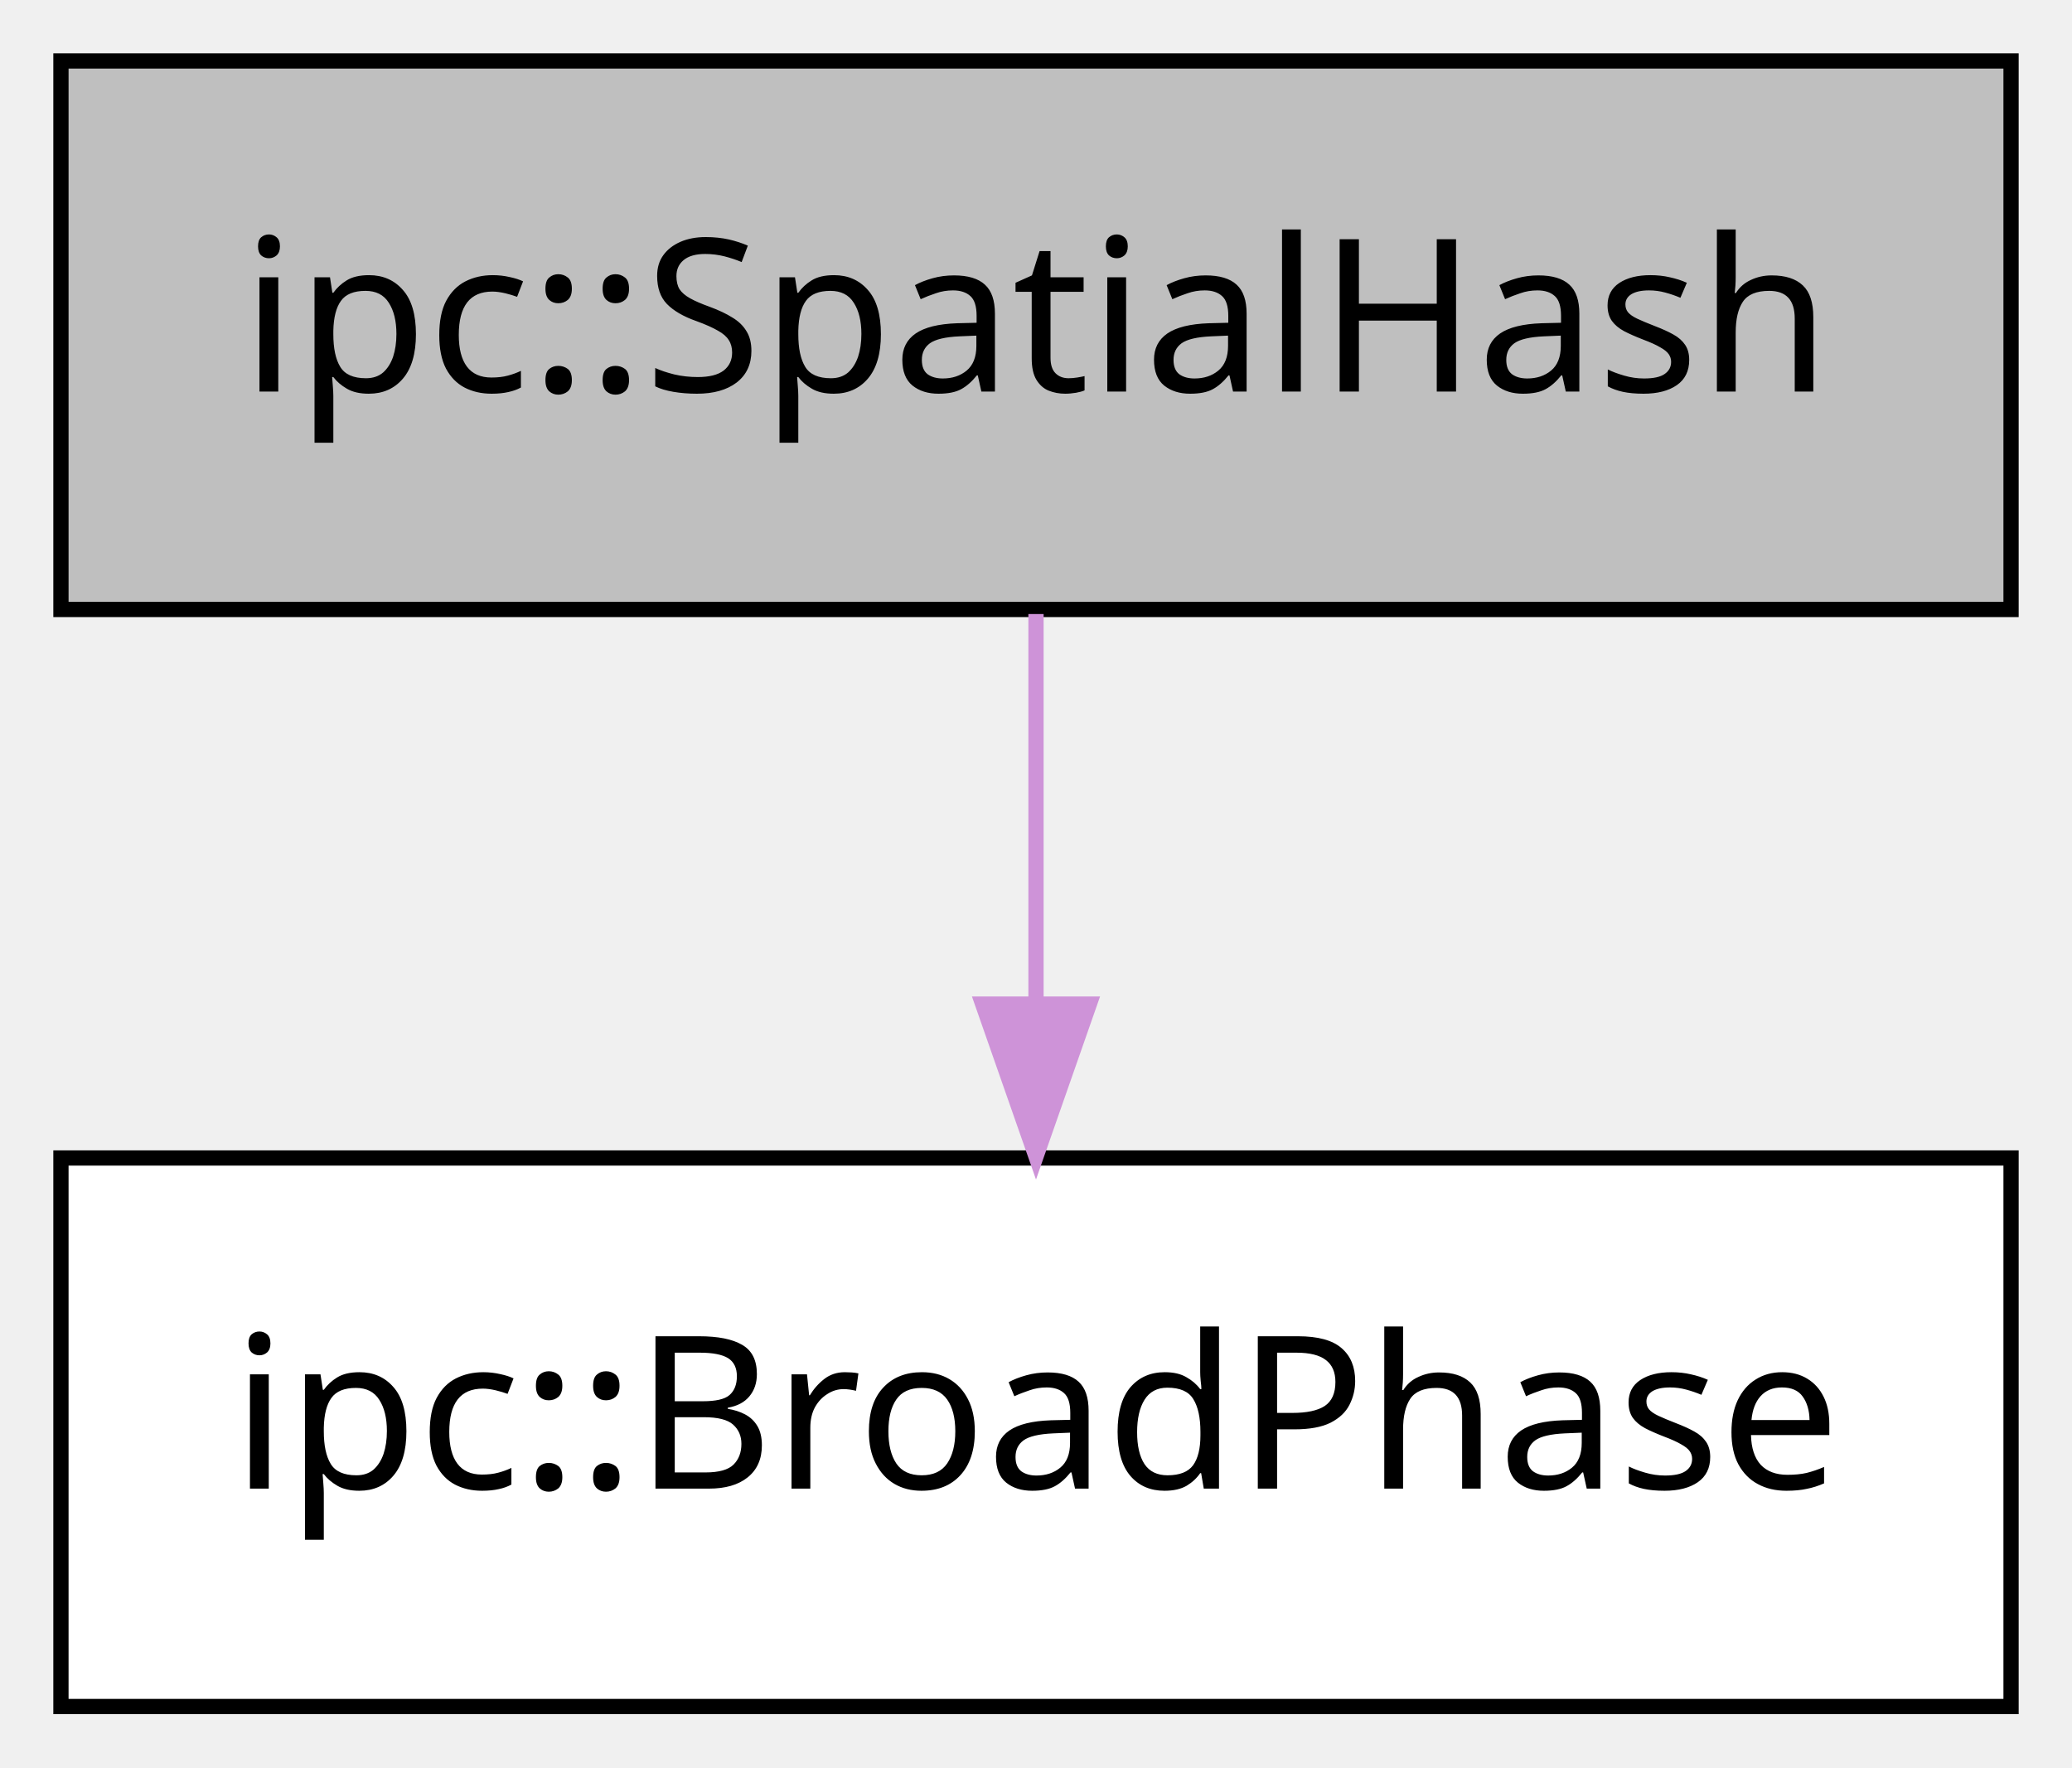
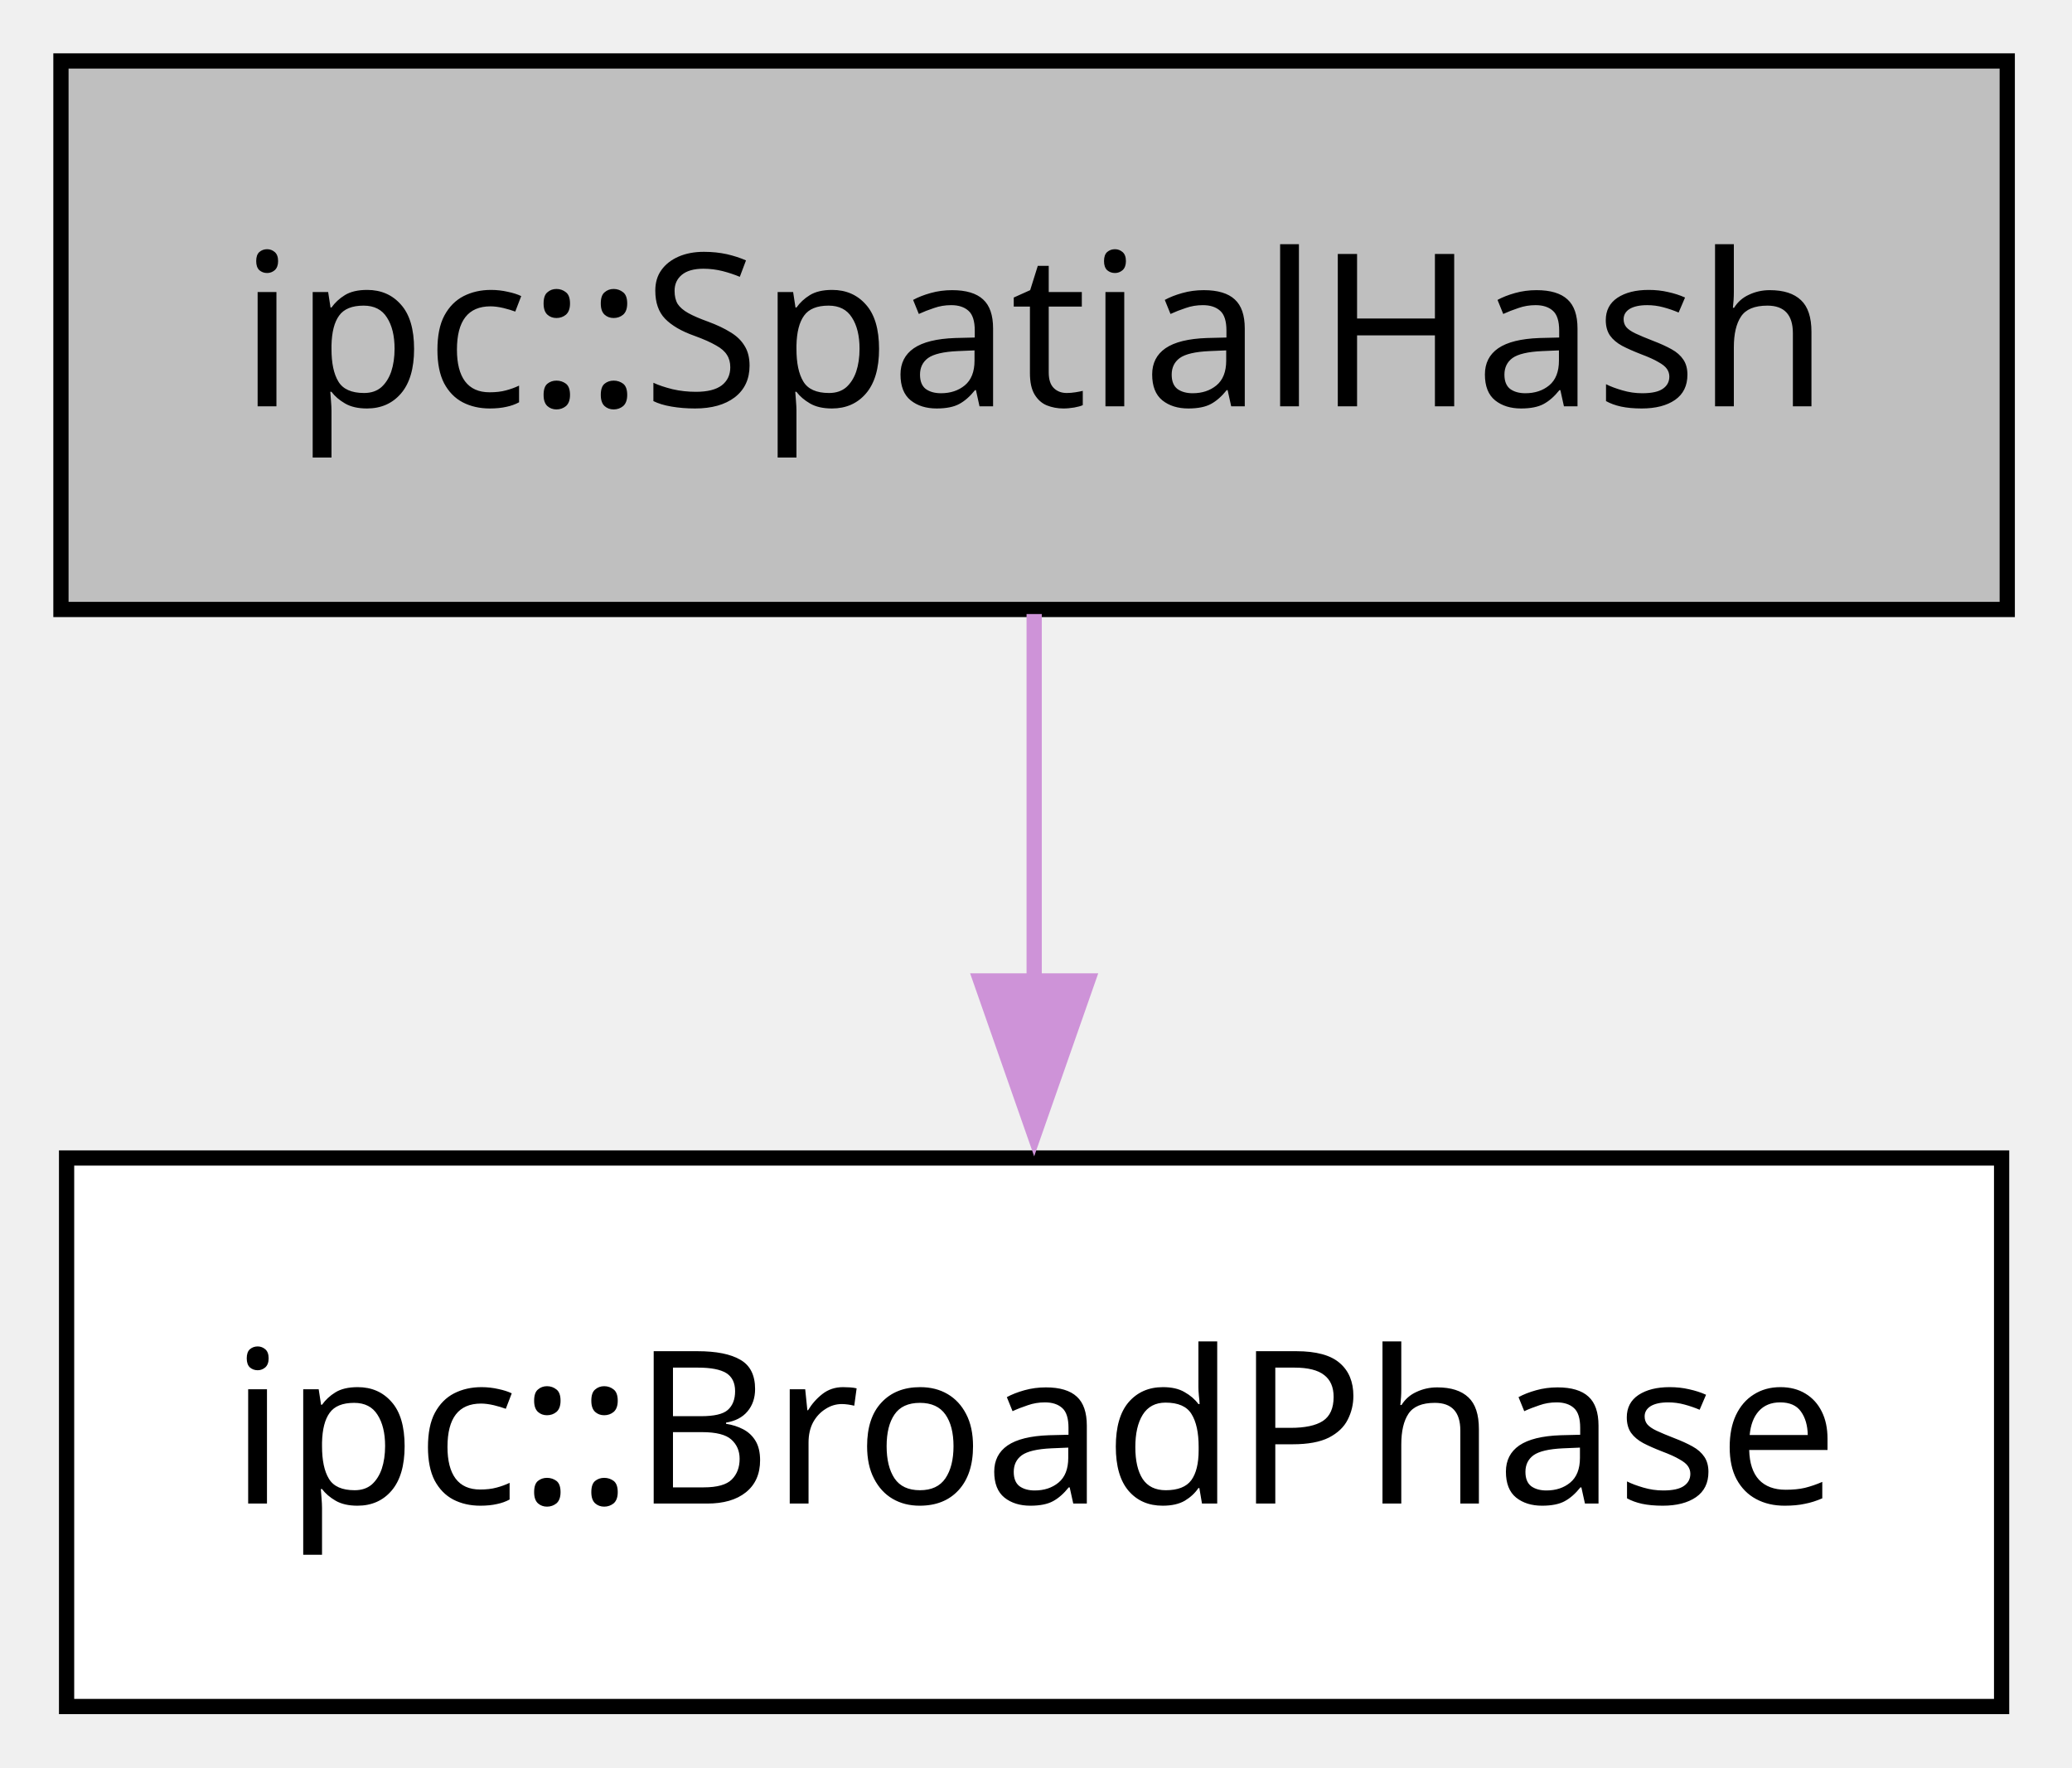
<svg xmlns="http://www.w3.org/2000/svg" xmlns:xlink="http://www.w3.org/1999/xlink" width="136pt" height="116pt" viewBox="0.00 0.00 136.00 116.00">
  <g id="graph0" class="graph" transform="scale(1 1) rotate(0) translate(4 112)">
    <g id="node1" class="node">
      <g id="a_node1">
        <a xlink:title="ipc::BroadPhase">
-           <polygon fill="#ffffff" stroke="black" points="128,-36 0,-36 0,0 128,0 128,-36" />
-           <text text-anchor="middle" x="64" y="-14.3" font-family="Menlo" font-size="14.00">ipc::BroadPhase</text>
+           <polygon fill="#ffffff" stroke="black" points="127.38,-36 0.37,-36 0.37,0 127.38,0 127.38,-36" />
+           <text xml:space="preserve" text-anchor="middle" x="63.88" y="-13.32" font-family="Menlo" font-size="14.00">ipc::BroadPhase</text>
        </a>
      </g>
    </g>
    <g id="node2" class="node">
      <g id="a_node2">
        <a xlink:title="ipc::SpatialHash">
-           <polygon fill="#bfbfbf" stroke="black" points="128,-108 0,-108 0,-72 128,-72 128,-108" />
-           <text text-anchor="middle" x="64" y="-86.3" font-family="Menlo" font-size="14.00">ipc::SpatialHash</text>
+           <polygon fill="#bfbfbf" stroke="black" points="127.75,-108 0,-108 0,-72 127.75,-72 127.75,-108" />
+           <text xml:space="preserve" text-anchor="middle" x="63.88" y="-85.33" font-family="Menlo" font-size="14.00">ipc::SpatialHash</text>
        </a>
      </g>
    </g>
    <g id="edge1" class="edge">
      <g id="a_edge1">
        <a xlink:title="public-inheritance">
-           <path fill="none" stroke="#ce93d8" d="M64,-71.7C64,-63.98 64,-54.71 64,-46.11" />
-           <polygon fill="#ce93d8" stroke="#ce93d8" points="67.5,-46.1 64,-36.1 60.5,-46.1 67.5,-46.1" />
+           <path fill="none" stroke="#ce93d8" d="M63.88,-71.7C63.88,-64.41 63.88,-55.73 63.88,-47.54" />
+           <polygon fill="#ce93d8" stroke="#ce93d8" points="67.38,-47.62 63.88,-37.62 60.38,-47.62 67.38,-47.62" />
        </a>
      </g>
    </g>
  </g>
</svg>
